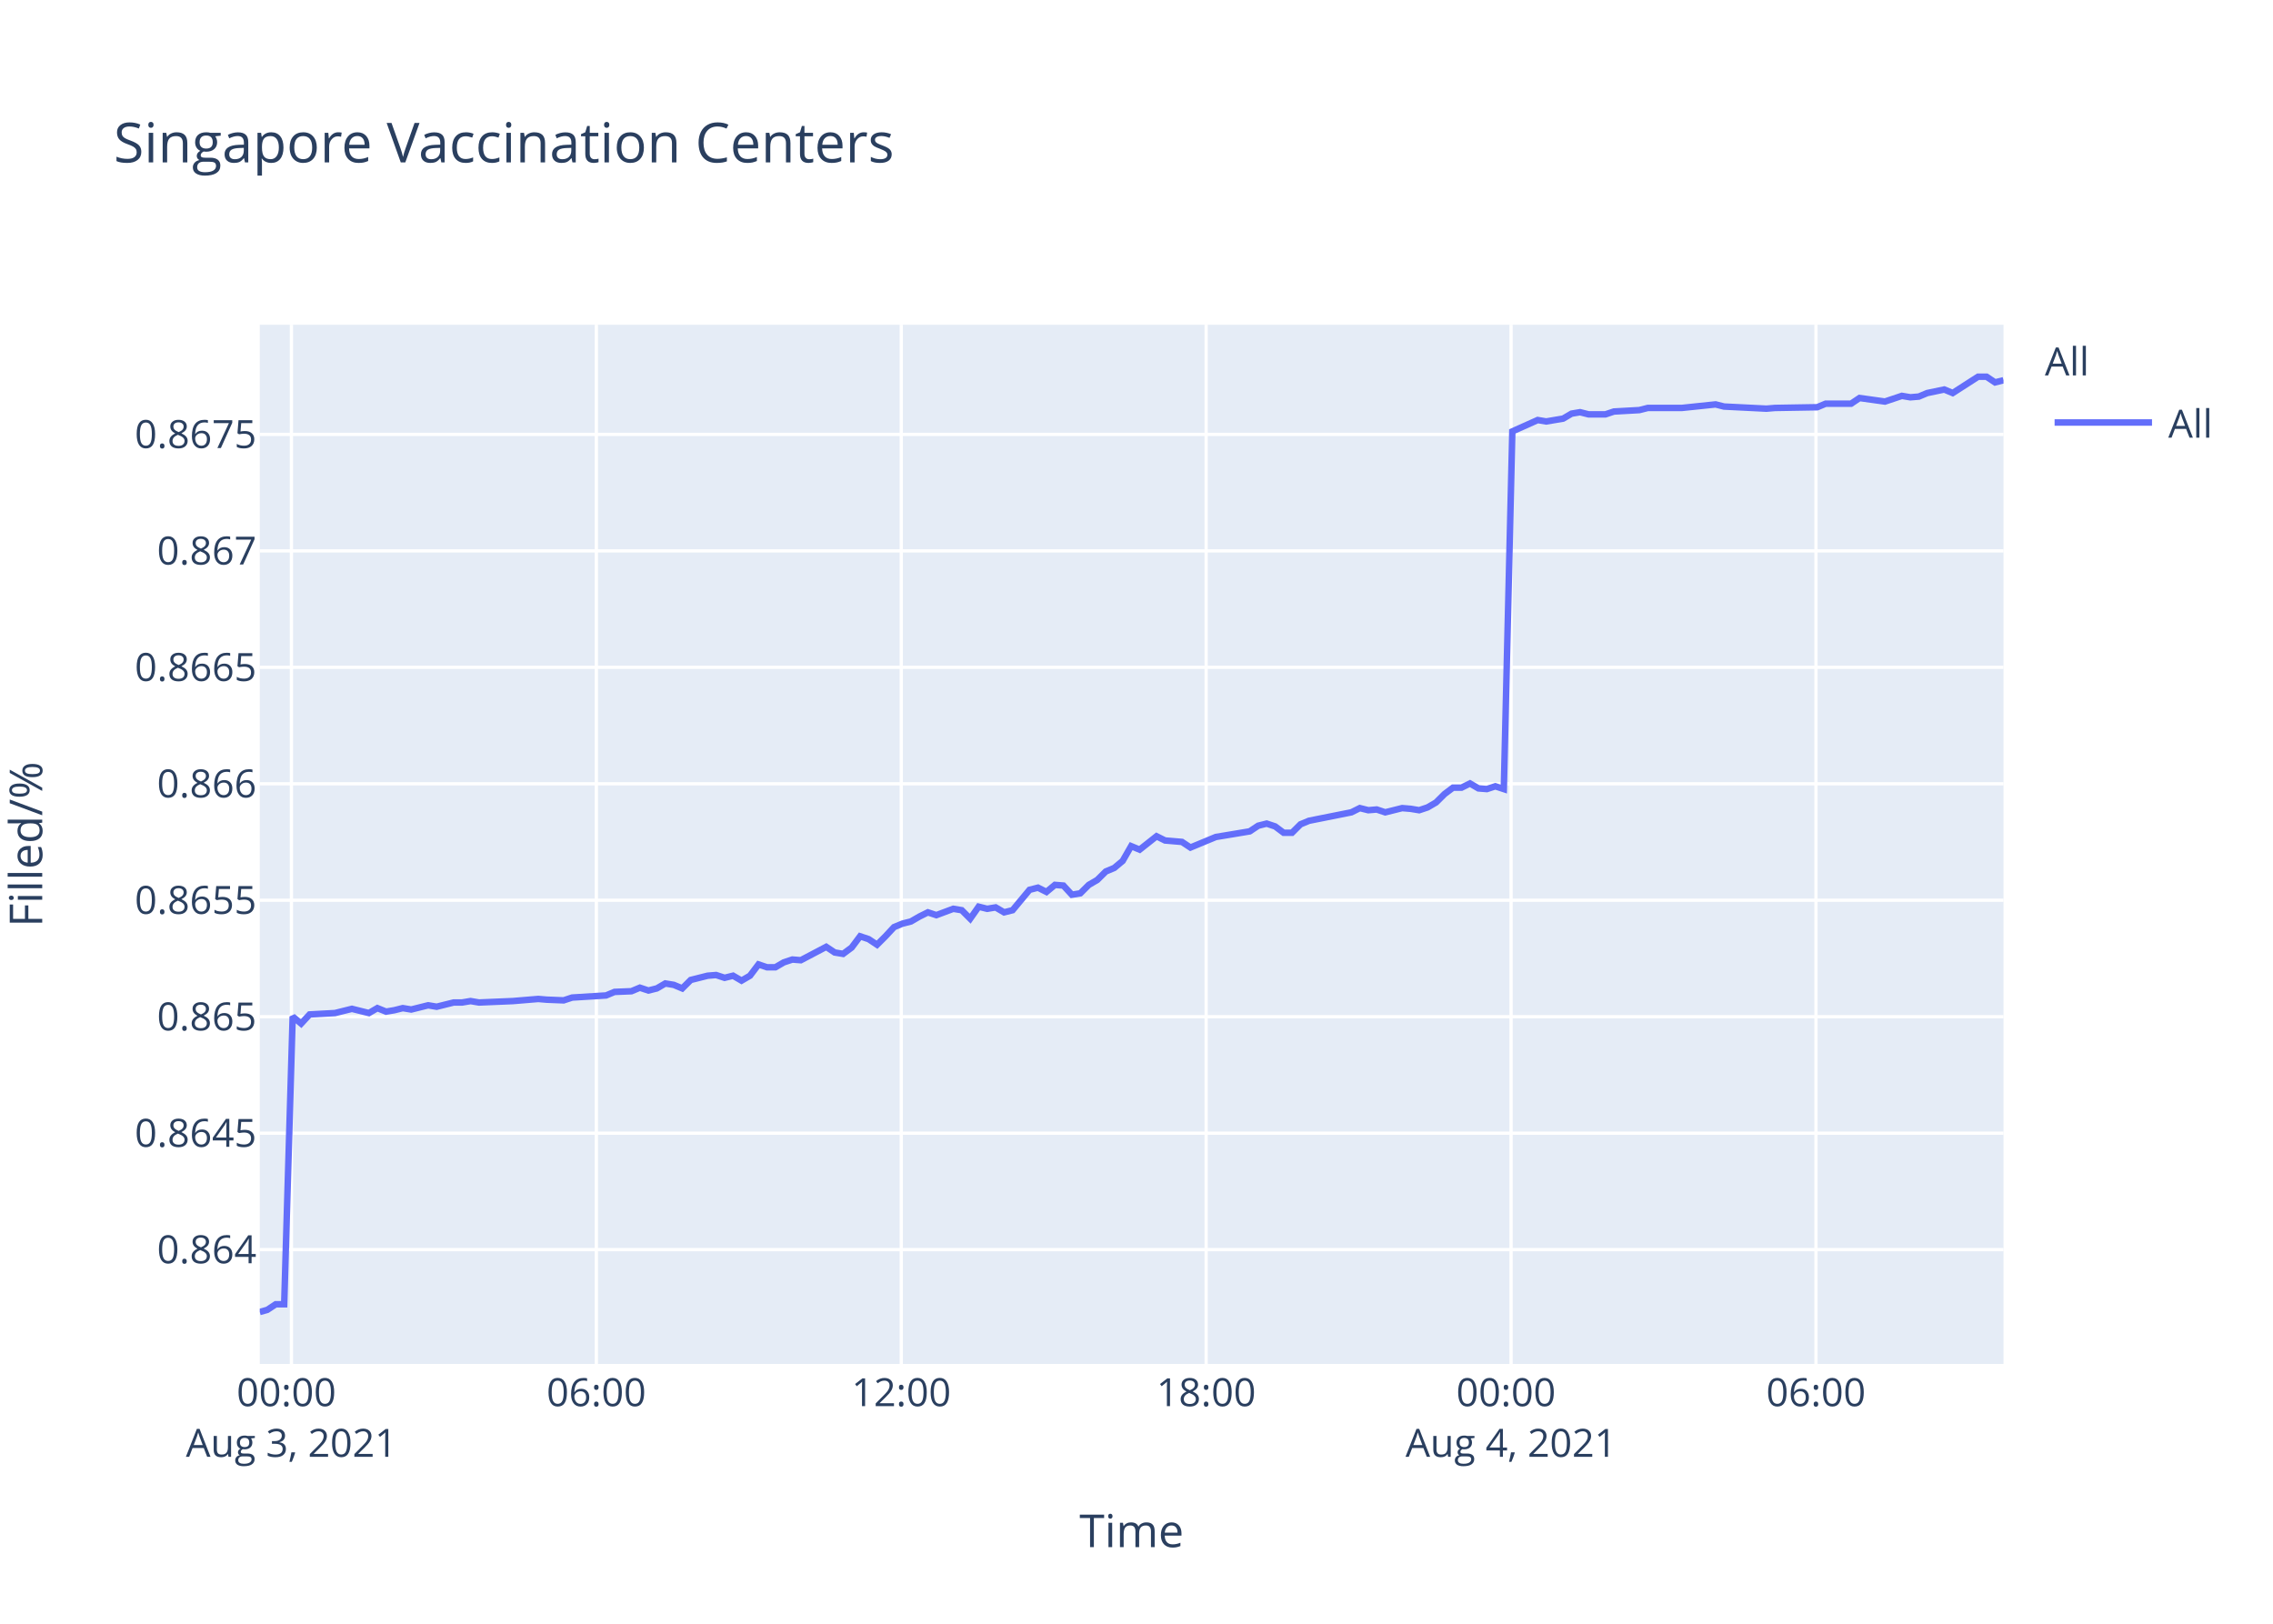
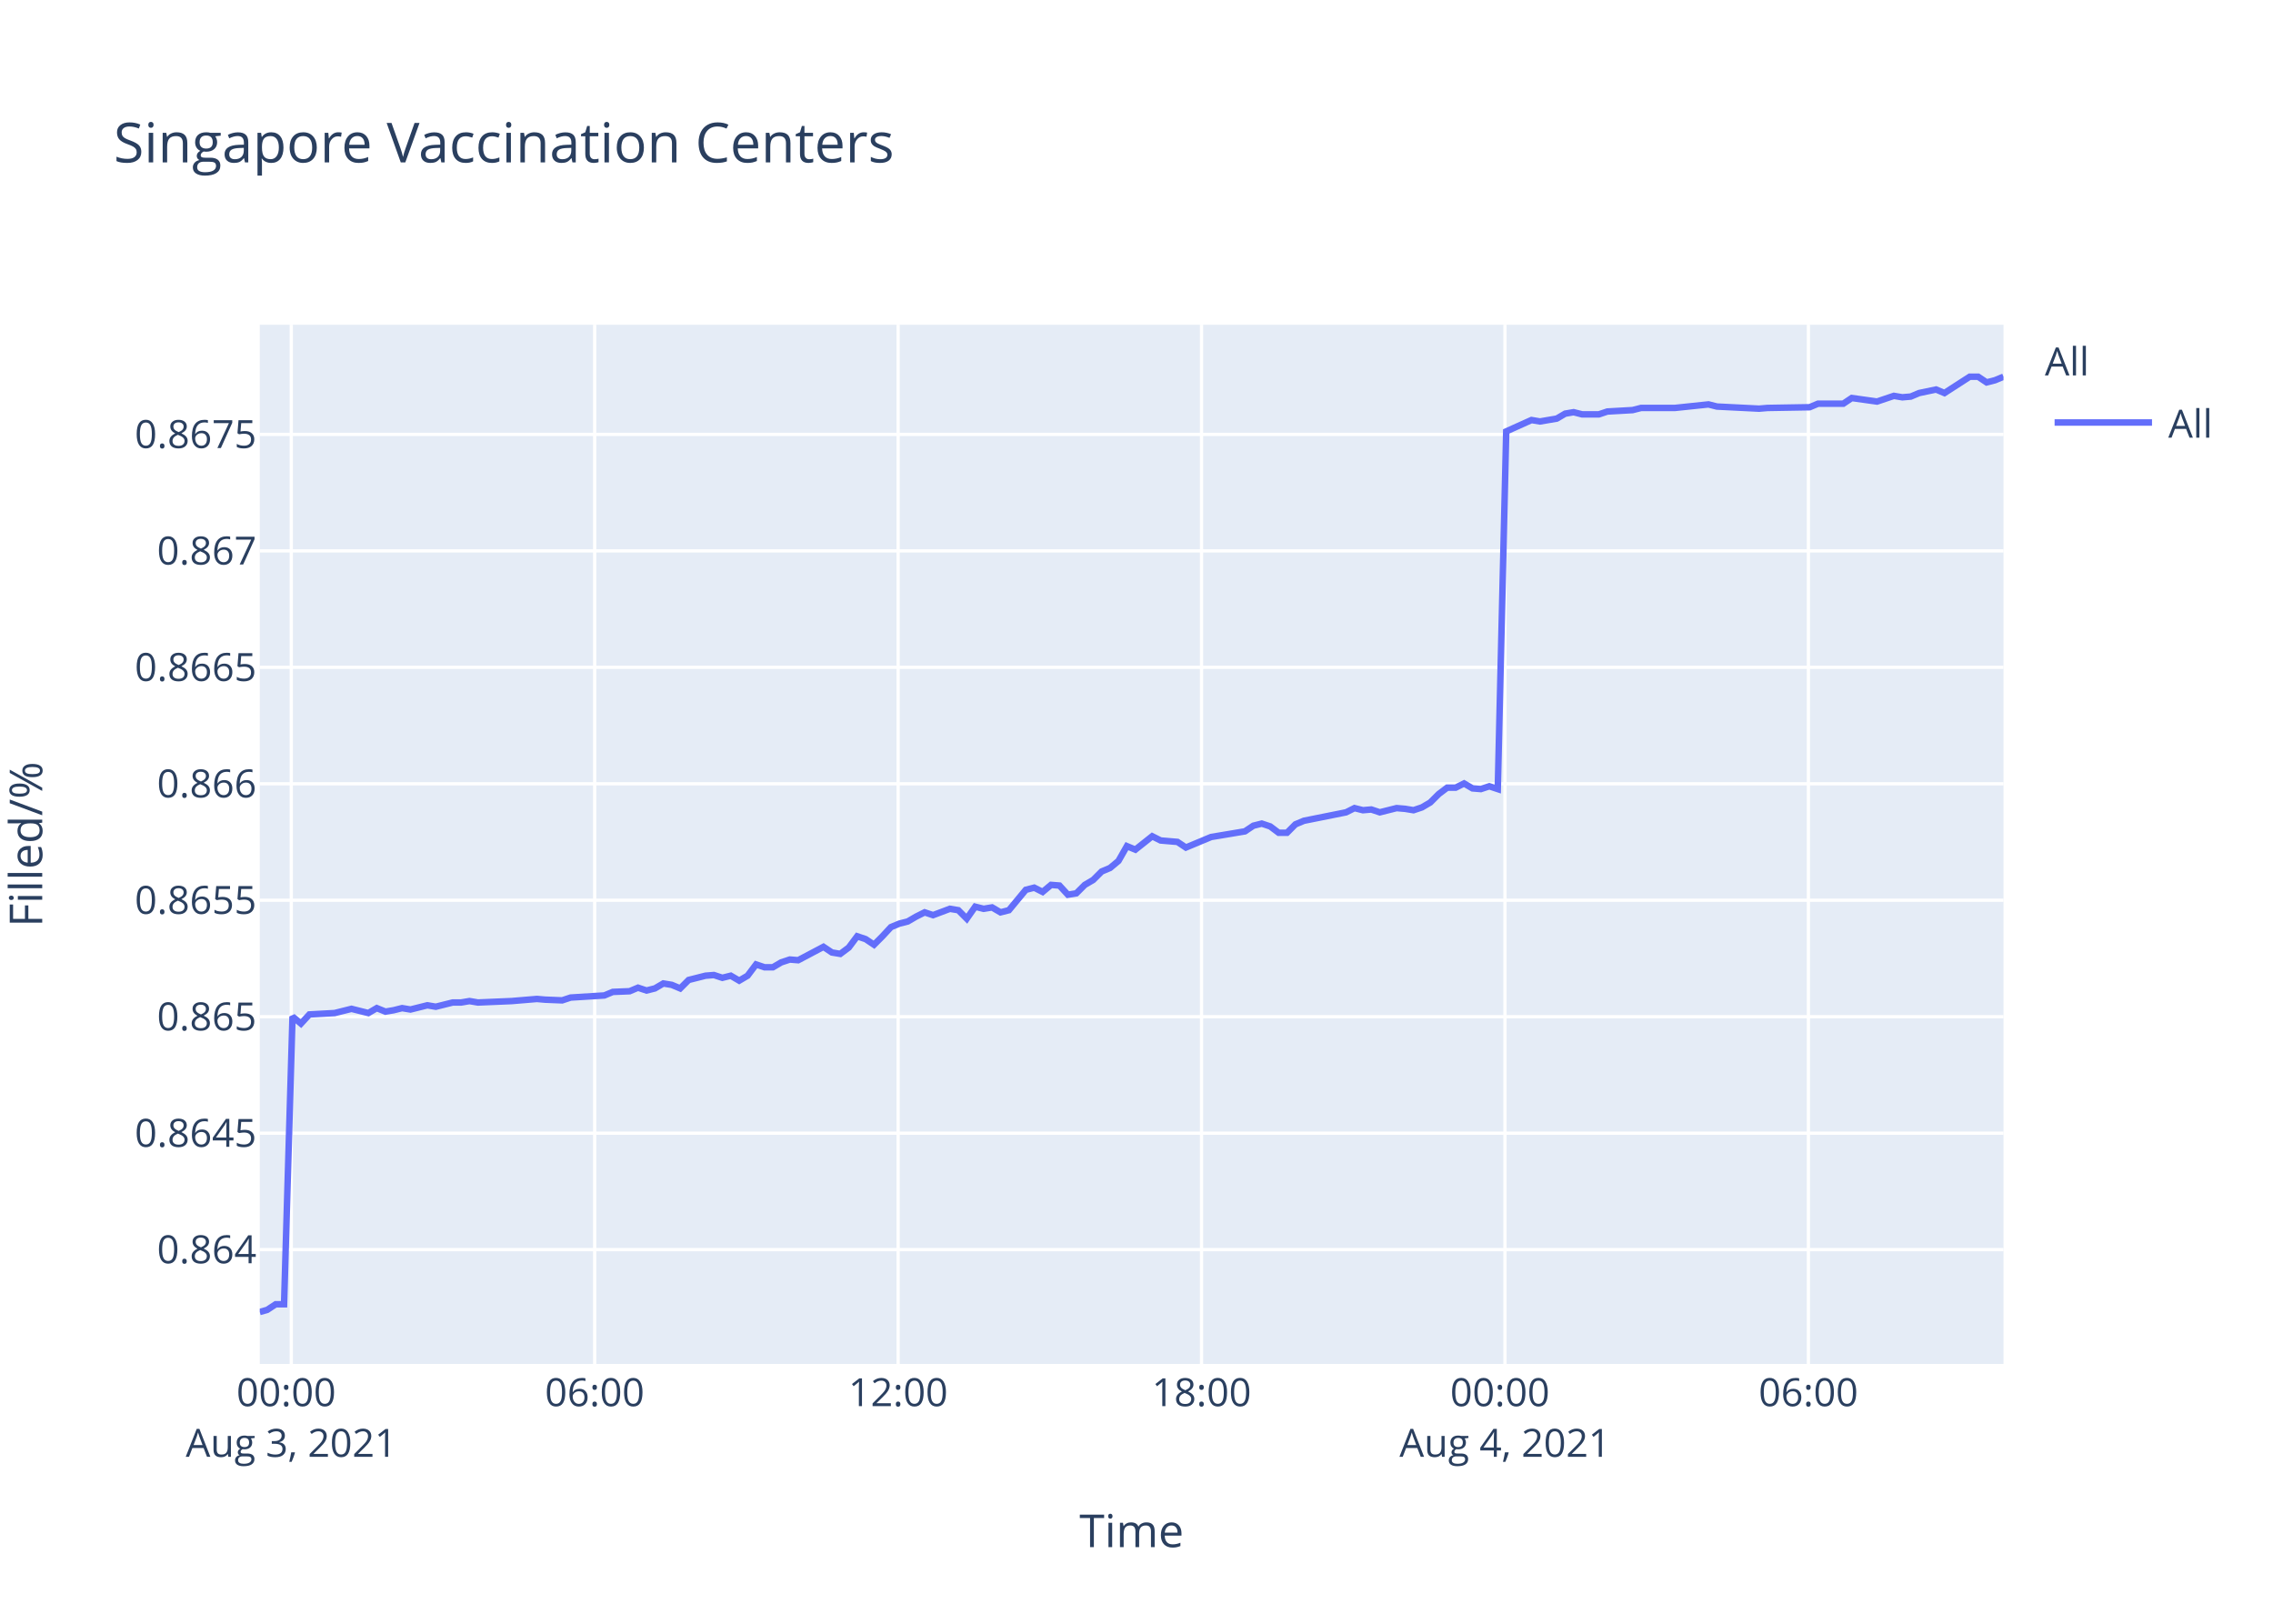
<svg xmlns="http://www.w3.org/2000/svg" class="main-svg" width="700" height="500" style="" viewBox="0 0 700 500">
  <rect x="0" y="0" width="700" height="500" style="fill: rgb(255, 255, 255); fill-opacity: 1;" />
-   <defs id="defs-a029e9">
+   <defs id="defs-c8b005">
    <g class="clips">
-       <clipPath id="clipa029e9xyplot" class="plotclip">
+       <clipPath id="clipc8b005xyplot" class="plotclip">
        <rect width="537" height="320" />
      </clipPath>
-       <clipPath class="axesclip" id="clipa029e9x">
+       <clipPath class="axesclip" id="clipc8b005x">
        <rect x="80" y="0" width="537" height="500" />
      </clipPath>
-       <clipPath class="axesclip" id="clipa029e9y">
+       <clipPath class="axesclip" id="clipc8b005y">
        <rect x="0" y="100" width="700" height="320" />
      </clipPath>
-       <clipPath class="axesclip" id="clipa029e9xy">
+       <clipPath class="axesclip" id="clipc8b005xy">
        <rect x="80" y="100" width="537" height="320" />
      </clipPath>
    </g>
    <g class="gradients" />
  </defs>
  <g class="bglayer">
    <rect class="bg" x="80" y="100" width="537" height="320" style="fill: rgb(229, 236, 246); fill-opacity: 1; stroke-width: 0;" />
  </g>
  <g class="layer-below">
    <g class="imagelayer" />
    <g class="shapelayer" />
  </g>
  <g class="cartesianlayer">
    <g class="subplot xy">
      <g class="layer-subplot">
        <g class="shapelayer" />
        <g class="imagelayer" />
      </g>
      <g class="gridlayer">
        <g class="x">
-           <path class="xgrid crisp" transform="translate(89.75,0)" d="M0,100v320" style="stroke: rgb(255, 255, 255); stroke-opacity: 1; stroke-width: 1px;" />
-           <path class="xgrid crisp" transform="translate(183.65,0)" d="M0,100v320" style="stroke: rgb(255, 255, 255); stroke-opacity: 1; stroke-width: 1px;" />
-           <path class="xgrid crisp" transform="translate(277.55,0)" d="M0,100v320" style="stroke: rgb(255, 255, 255); stroke-opacity: 1; stroke-width: 1px;" />
-           <path class="xgrid crisp" transform="translate(371.45,0)" d="M0,100v320" style="stroke: rgb(255, 255, 255); stroke-opacity: 1; stroke-width: 1px;" />
-           <path class="xgrid crisp" transform="translate(465.35,0)" d="M0,100v320" style="stroke: rgb(255, 255, 255); stroke-opacity: 1; stroke-width: 1px;" />
-           <path class="xgrid crisp" transform="translate(559.25,0)" d="M0,100v320" style="stroke: rgb(255, 255, 255); stroke-opacity: 1; stroke-width: 1px;" />
+           <path class="xgrid crisp" transform="translate(89.7,0)" d="M0,100v320" style="stroke: rgb(255, 255, 255); stroke-opacity: 1; stroke-width: 1px;" />
+           <path class="xgrid crisp" transform="translate(183.14,0)" d="M0,100v320" style="stroke: rgb(255, 255, 255); stroke-opacity: 1; stroke-width: 1px;" />
+           <path class="xgrid crisp" transform="translate(276.59,0)" d="M0,100v320" style="stroke: rgb(255, 255, 255); stroke-opacity: 1; stroke-width: 1px;" />
+           <path class="xgrid crisp" transform="translate(370.03,0)" d="M0,100v320" style="stroke: rgb(255, 255, 255); stroke-opacity: 1; stroke-width: 1px;" />
+           <path class="xgrid crisp" transform="translate(463.48,0)" d="M0,100v320" style="stroke: rgb(255, 255, 255); stroke-opacity: 1; stroke-width: 1px;" />
+           <path class="xgrid crisp" transform="translate(556.92,0)" d="M0,100v320" style="stroke: rgb(255, 255, 255); stroke-opacity: 1; stroke-width: 1px;" />
        </g>
        <g class="y">
          <path class="ygrid crisp" transform="translate(0,384.8)" d="M80,0h537" style="stroke: rgb(255, 255, 255); stroke-opacity: 1; stroke-width: 1px;" />
          <path class="ygrid crisp" transform="translate(0,348.94)" d="M80,0h537" style="stroke: rgb(255, 255, 255); stroke-opacity: 1; stroke-width: 1px;" />
          <path class="ygrid crisp" transform="translate(0,313.08)" d="M80,0h537" style="stroke: rgb(255, 255, 255); stroke-opacity: 1; stroke-width: 1px;" />
          <path class="ygrid crisp" transform="translate(0,277.21)" d="M80,0h537" style="stroke: rgb(255, 255, 255); stroke-opacity: 1; stroke-width: 1px;" />
          <path class="ygrid crisp" transform="translate(0,241.35)" d="M80,0h537" style="stroke: rgb(255, 255, 255); stroke-opacity: 1; stroke-width: 1px;" />
          <path class="ygrid crisp" transform="translate(0,205.49)" d="M80,0h537" style="stroke: rgb(255, 255, 255); stroke-opacity: 1; stroke-width: 1px;" />
          <path class="ygrid crisp" transform="translate(0,169.63)" d="M80,0h537" style="stroke: rgb(255, 255, 255); stroke-opacity: 1; stroke-width: 1px;" />
          <path class="ygrid crisp" transform="translate(0,133.76)" d="M80,0h537" style="stroke: rgb(255, 255, 255); stroke-opacity: 1; stroke-width: 1px;" />
        </g>
      </g>
      <g class="zerolinelayer" />
      <path class="xlines-below" />
      <path class="ylines-below" />
      <g class="overlines-below" />
      <g class="xaxislayer-below" />
      <g class="yaxislayer-below" />
      <g class="overaxes-below" />
-       <g class="plot" transform="translate(80,100)" clip-path="url('#clipa029e9xyplot')">
+       <g class="plot" transform="translate(80,100)" clip-path="url('#clipc8b005xyplot')">
        <g class="scatterlayer mlayer">
-           <g class="trace scatter trace0f7fa7" style="stroke-miterlimit: 2; opacity: 1;">
+           <g class="trace scatter trace5b99a2" style="stroke-miterlimit: 2; opacity: 1;">
            <g class="fills" />
            <g class="errorbars" />
            <g class="lines">
-               <path class="js-line" d="M0,304L2.31,303.35L4.91,301.63L7.52,301.63L10.13,213.03L12.74,215.2L15.35,212.38L23.17,211.95L25.77,211.3L28.38,210.65L30.99,211.3L33.61,211.95L36.22,210.43L38.89,211.51L41.43,211.08L44.04,210.43L46.64,210.86L51.86,209.56L54.48,210L59.7,208.7L62.3,208.7L64.91,208.26L67.51,208.7L77.95,208.26L80.56,208.04L85.77,207.61L88.37,207.83L93.58,208.04L96.2,207.18L106.64,206.53L109.25,205.44L114.45,205.23L117.06,204.14L119.68,205.01L122.28,204.36L124.89,202.84L127.5,203.27L130.11,204.36L132.72,201.76L137.94,200.45L140.53,200.24L143.15,201.1L145.76,200.45L148.37,201.97L150.97,200.45L153.59,196.98L156.19,197.85L158.79,197.85L161.41,196.33L164.02,195.47L166.62,195.68L174.45,191.56L177.06,193.3L179.65,193.73L182.28,191.78L184.88,188.31L187.49,189.18L190.1,190.91L192.7,188.31L195.32,185.49L197.92,184.41L200.53,183.75L203.14,182.24L205.76,180.94L208.36,181.8L213.57,179.85L216.18,180.28L218.79,182.89L221.39,179.2L224.01,179.85L226.62,179.42L229.23,180.94L231.84,180.28L237.06,174L239.66,173.34L242.27,174.65L244.88,172.48L247.49,172.69L250.09,175.51L252.7,175.08L255.31,172.48L257.92,170.96L260.54,168.36L263.14,167.27L265.74,165.1L268.35,160.55L270.97,161.63L276.18,157.51L278.79,158.81L284,159.25L286.61,160.98L294.44,157.73L297.06,157.3L304.87,156L307.49,154.26L310.09,153.61L312.7,154.48L315.31,156.43L317.9,156.43L320.51,153.83L323.13,152.74L336.17,150.14L338.78,148.84L341.39,149.49L343.98,149.27L346.6,150.14L349.21,149.49L351.82,148.84L354.44,149.06L357.05,149.49L359.65,148.62L362.25,147.1L364.87,144.5L367.47,142.55L370.08,142.55L372.7,141.25L375.3,142.77L377.9,142.98L380.51,142.12L383.12,142.98L385.74,32.84L393.56,29.34L396.17,29.78L401.39,28.9L403.99,27.37L406.6,26.93L409.21,27.59L414.43,27.59L417.03,26.72L424.85,26.28L427.46,25.62L435.29,25.62L437.91,25.62L448.34,24.53L450.95,25.19L463.98,25.84L466.6,25.62L479.63,25.4L482.24,24.31L490.06,24.31L492.67,22.56L500.49,23.65L503.09,22.78L505.71,21.9L508.32,22.34L510.92,22.12L513.52,21.03L518.76,19.94L521.36,21.03L529.18,16L531.78,16L534.4,17.75L537,17.09" style="vector-effect: non-scaling-stroke; fill: none; stroke: rgb(99, 110, 250); stroke-opacity: 1; stroke-width: 2px; opacity: 1;" />
+               <path class="js-line" d="M0,304L2.29,303.35L4.89,301.63L7.48,301.63L10.08,213.03L12.68,215.2L15.28,212.38L23.06,211.95L25.65,211.3L28.25,210.65L30.84,211.3L33.44,211.95L36.04,210.43L38.7,211.51L41.23,211.08L43.83,210.43L46.41,210.86L51.61,209.56L54.21,210L59.41,208.7L62,208.7L64.59,208.26L67.18,208.7L77.57,208.26L80.17,208.04L85.35,207.61L87.94,207.83L93.13,208.04L95.73,207.18L106.12,206.53L108.72,205.44L113.9,205.23L116.49,204.14L119.1,205.01L121.69,204.36L124.28,202.84L126.88,203.27L129.48,204.36L132.08,201.76L137.27,200.45L139.85,200.24L142.45,201.1L145.05,200.45L147.65,201.97L150.23,200.45L152.84,196.98L155.43,197.85L158.02,197.85L160.62,196.33L163.23,195.47L165.81,195.68L173.6,191.56L176.2,193.3L178.78,193.73L181.39,191.78L183.98,188.31L186.58,189.18L189.17,190.91L191.76,188.31L194.37,185.49L196.96,184.41L199.56,183.75L202.15,182.24L204.76,180.94L207.35,181.8L212.53,179.85L215.13,180.28L217.73,182.89L220.32,179.2L222.92,179.85L225.52,179.42L228.12,180.94L230.71,180.28L235.91,174L238.5,173.34L241.09,174.65L243.69,172.48L246.28,172.69L248.87,175.51L251.47,175.08L254.07,172.48L256.66,170.96L259.27,168.36L261.86,167.27L264.45,165.1L267.04,160.55L269.65,161.63L274.84,157.51L277.43,158.81L282.62,159.25L285.21,160.98L293,157.73L295.62,157.3L303.39,156L305.99,154.26L308.58,153.61L311.18,154.48L313.78,156.43L316.36,156.43L318.95,153.83L321.56,152.74L334.54,150.14L337.13,148.84L339.73,149.49L342.31,149.27L344.92,150.14L347.51,149.49L350.11,148.84L352.71,149.06L355.31,149.49L357.9,148.62L360.48,147.1L363.09,144.5L365.68,142.55L368.28,142.55L370.88,141.25L373.48,142.77L376.06,142.98L378.66,142.12L381.26,142.98L383.86,32.84L391.64,29.34L394.25,29.78L399.43,28.9L402.03,27.37L404.62,26.93L407.22,27.59L412.41,27.59L415,26.72L422.78,26.28L425.38,25.62L433.17,25.62L435.77,25.62L446.15,24.53L448.76,25.19L461.73,25.84L464.33,25.62L477.29,25.4L479.89,24.31L487.67,24.31L490.27,22.56L498.06,23.65L500.64,22.78L503.25,21.9L505.84,22.34L508.43,22.12L511.03,21.03L516.24,19.94L518.82,21.03L526.61,16L529.19,16L531.8,17.75L534.39,17.09L537,16" style="vector-effect: non-scaling-stroke; fill: none; stroke: rgb(99, 110, 250); stroke-opacity: 1; stroke-width: 2px; opacity: 1;" />
            </g>
            <g class="points" />
            <g class="text" />
          </g>
        </g>
      </g>
      <g class="overplot" />
      <path class="xlines-above crisp" d="M0,0" style="fill: none;" />
      <path class="ylines-above crisp" d="M0,0" style="fill: none;" />
      <g class="overlines-above" />
      <g class="xaxislayer-above">
        <g class="xtick">
-           <text text-anchor="middle" x="0" y="433" transform="translate(89.75,0)" style="font-family: 'Open Sans', verdana, arial, sans-serif; font-size: 12px; fill: rgb(42, 63, 95); fill-opacity: 1; white-space: pre;">
+           <text text-anchor="middle" x="0" y="433" transform="translate(89.7,0)" style="font-family: 'Open Sans', verdana, arial, sans-serif; font-size: 12px; fill: rgb(42, 63, 95); fill-opacity: 1; white-space: pre;">
            <tspan class="line" dy="0em" x="0" y="433">00:00</tspan>
            <tspan class="line" dy="1.3em" x="0" y="433">Aug 3, 2021</tspan>
          </text>
        </g>
        <g class="xtick">
-           <text text-anchor="middle" x="0" y="433" transform="translate(183.65,0)" style="font-family: 'Open Sans', verdana, arial, sans-serif; font-size: 12px; fill: rgb(42, 63, 95); fill-opacity: 1; white-space: pre;">06:00</text>
+           <text text-anchor="middle" x="0" y="433" transform="translate(183.14,0)" style="font-family: 'Open Sans', verdana, arial, sans-serif; font-size: 12px; fill: rgb(42, 63, 95); fill-opacity: 1; white-space: pre;">06:00</text>
        </g>
        <g class="xtick">
-           <text text-anchor="middle" x="0" y="433" transform="translate(277.55,0)" style="font-family: 'Open Sans', verdana, arial, sans-serif; font-size: 12px; fill: rgb(42, 63, 95); fill-opacity: 1; white-space: pre;">12:00</text>
+           <text text-anchor="middle" x="0" y="433" transform="translate(276.59,0)" style="font-family: 'Open Sans', verdana, arial, sans-serif; font-size: 12px; fill: rgb(42, 63, 95); fill-opacity: 1; white-space: pre;">12:00</text>
        </g>
        <g class="xtick">
-           <text text-anchor="middle" x="0" y="433" transform="translate(371.45,0)" style="font-family: 'Open Sans', verdana, arial, sans-serif; font-size: 12px; fill: rgb(42, 63, 95); fill-opacity: 1; white-space: pre;">18:00</text>
+           <text text-anchor="middle" x="0" y="433" transform="translate(370.03,0)" style="font-family: 'Open Sans', verdana, arial, sans-serif; font-size: 12px; fill: rgb(42, 63, 95); fill-opacity: 1; white-space: pre;">18:00</text>
        </g>
        <g class="xtick">
-           <text text-anchor="middle" x="0" y="433" transform="translate(465.35,0)" style="font-family: 'Open Sans', verdana, arial, sans-serif; font-size: 12px; fill: rgb(42, 63, 95); fill-opacity: 1; white-space: pre;">
+           <text text-anchor="middle" x="0" y="433" transform="translate(463.48,0)" style="font-family: 'Open Sans', verdana, arial, sans-serif; font-size: 12px; fill: rgb(42, 63, 95); fill-opacity: 1; white-space: pre;">
            <tspan class="line" dy="0em" x="0" y="433">00:00</tspan>
            <tspan class="line" dy="1.3em" x="0" y="433">Aug 4, 2021</tspan>
          </text>
        </g>
        <g class="xtick">
-           <text text-anchor="middle" x="0" y="433" transform="translate(559.25,0)" style="font-family: 'Open Sans', verdana, arial, sans-serif; font-size: 12px; fill: rgb(42, 63, 95); fill-opacity: 1; white-space: pre;">06:00</text>
+           <text text-anchor="middle" x="0" y="433" transform="translate(556.92,0)" style="font-family: 'Open Sans', verdana, arial, sans-serif; font-size: 12px; fill: rgb(42, 63, 95); fill-opacity: 1; white-space: pre;">06:00</text>
        </g>
      </g>
      <g class="yaxislayer-above">
        <g class="ytick">
          <text text-anchor="end" x="79" y="4.2" transform="translate(0,384.8)" style="font-family: 'Open Sans', verdana, arial, sans-serif; font-size: 12px; fill: rgb(42, 63, 95); fill-opacity: 1; white-space: pre;">0.864</text>
        </g>
        <g class="ytick">
          <text text-anchor="end" x="79" y="4.2" transform="translate(0,348.94)" style="font-family: 'Open Sans', verdana, arial, sans-serif; font-size: 12px; fill: rgb(42, 63, 95); fill-opacity: 1; white-space: pre;">0.8645</text>
        </g>
        <g class="ytick">
          <text text-anchor="end" x="79" y="4.2" transform="translate(0,313.08)" style="font-family: 'Open Sans', verdana, arial, sans-serif; font-size: 12px; fill: rgb(42, 63, 95); fill-opacity: 1; white-space: pre;">0.865</text>
        </g>
        <g class="ytick">
          <text text-anchor="end" x="79" y="4.2" transform="translate(0,277.21)" style="font-family: 'Open Sans', verdana, arial, sans-serif; font-size: 12px; fill: rgb(42, 63, 95); fill-opacity: 1; white-space: pre;">0.8655</text>
        </g>
        <g class="ytick">
          <text text-anchor="end" x="79" y="4.2" transform="translate(0,241.35)" style="font-family: 'Open Sans', verdana, arial, sans-serif; font-size: 12px; fill: rgb(42, 63, 95); fill-opacity: 1; white-space: pre;">0.866</text>
        </g>
        <g class="ytick">
          <text text-anchor="end" x="79" y="4.2" transform="translate(0,205.49)" style="font-family: 'Open Sans', verdana, arial, sans-serif; font-size: 12px; fill: rgb(42, 63, 95); fill-opacity: 1; white-space: pre;">0.8665</text>
        </g>
        <g class="ytick">
          <text text-anchor="end" x="79" y="4.2" transform="translate(0,169.63)" style="font-family: 'Open Sans', verdana, arial, sans-serif; font-size: 12px; fill: rgb(42, 63, 95); fill-opacity: 1; white-space: pre;">0.867</text>
        </g>
        <g class="ytick">
          <text text-anchor="end" x="79" y="4.2" transform="translate(0,133.76)" style="font-family: 'Open Sans', verdana, arial, sans-serif; font-size: 12px; fill: rgb(42, 63, 95); fill-opacity: 1; white-space: pre;">0.8675</text>
        </g>
      </g>
      <g class="overaxes-above" />
    </g>
  </g>
  <g class="polarlayer" />
  <g class="ternarylayer" />
  <g class="geolayer" />
  <g class="funnelarealayer" />
  <g class="pielayer" />
  <g class="treemaplayer" />
  <g class="sunburstlayer" />
  <g class="glimages" />
-   <defs id="topdefs-a029e9">
+   <defs id="topdefs-c8b005">
    <g class="clips" />
-     <clipPath id="legenda029e9">
+     <clipPath id="legendc8b005">
      <rect width="60" height="45" x="0" y="0" />
    </clipPath>
  </defs>
  <g class="layer-above">
    <g class="imagelayer" />
    <g class="shapelayer" />
  </g>
  <g class="infolayer">
    <g class="legend" pointer-events="all" transform="translate(627.74,100)">
      <rect class="bg" shape-rendering="crispEdges" width="60" height="45" x="0" y="0" style="stroke: rgb(68, 68, 68); stroke-opacity: 1; fill: rgb(255, 255, 255); fill-opacity: 1; stroke-width: 0px;" />
-       <g class="scrollbox" transform="" clip-path="url('#legenda029e9')">
+       <g class="scrollbox" transform="" clip-path="url('#legendc8b005')">
        <text class="legendtitletext" text-anchor="start" x="2" y="15.6" style="font-family: 'Open Sans', verdana, arial, sans-serif; font-size: 12px; fill: rgb(42, 63, 95); fill-opacity: 1; white-space: pre;">All</text>
        <g class="groups" transform="">
          <g class="traces" transform="translate(0,30.1)" style="opacity: 1;">
            <text class="legendtext" text-anchor="start" x="40" y="4.68" style="font-family: 'Open Sans', verdana, arial, sans-serif; font-size: 12px; fill: rgb(42, 63, 95); fill-opacity: 1; white-space: pre;">All</text>
            <g class="layers" style="opacity: 1;">
              <g class="legendfill" />
              <g class="legendlines">
                <path class="js-line" d="M5,0h30" style="fill: none; stroke: rgb(99, 110, 250); stroke-opacity: 1; stroke-width: 2px;" />
              </g>
              <g class="legendsymbols">
                <g class="legendpoints" />
              </g>
            </g>
            <rect class="legendtoggle" x="0" y="-9.5" width="54.891" height="19" style="fill: rgb(0, 0, 0); fill-opacity: 0;" />
          </g>
        </g>
      </g>
      <rect class="scrollbar" rx="20" ry="3" width="0" height="0" x="0" y="0" style="fill: rgb(128, 139, 164); fill-opacity: 1;" />
    </g>
    <g class="g-gtitle">
      <text class="gtitle" x="35" y="50" text-anchor="start" dy="0em" style="font-family: 'Open Sans', verdana, arial, sans-serif; font-size: 17px; fill: rgb(42, 63, 95); opacity: 1; font-weight: normal; white-space: pre;">Singapore Vaccination Centers</text>
    </g>
    <g class="g-xtitle">
      <text class="xtitle" x="348.5" y="476.409" text-anchor="middle" style="font-family: 'Open Sans', verdana, arial, sans-serif; font-size: 14px; fill: rgb(42, 63, 95); opacity: 1; font-weight: normal; white-space: pre;">Time</text>
    </g>
    <g class="g-ytitle" transform="translate(0.7998047,0)">
      <text class="ytitle" transform="rotate(-90,12.2,260)" x="12.2" y="260" text-anchor="middle" style="font-family: 'Open Sans', verdana, arial, sans-serif; font-size: 14px; fill: rgb(42, 63, 95); opacity: 1; font-weight: normal; white-space: pre;">Filled/%</text>
    </g>
  </g>
</svg>
